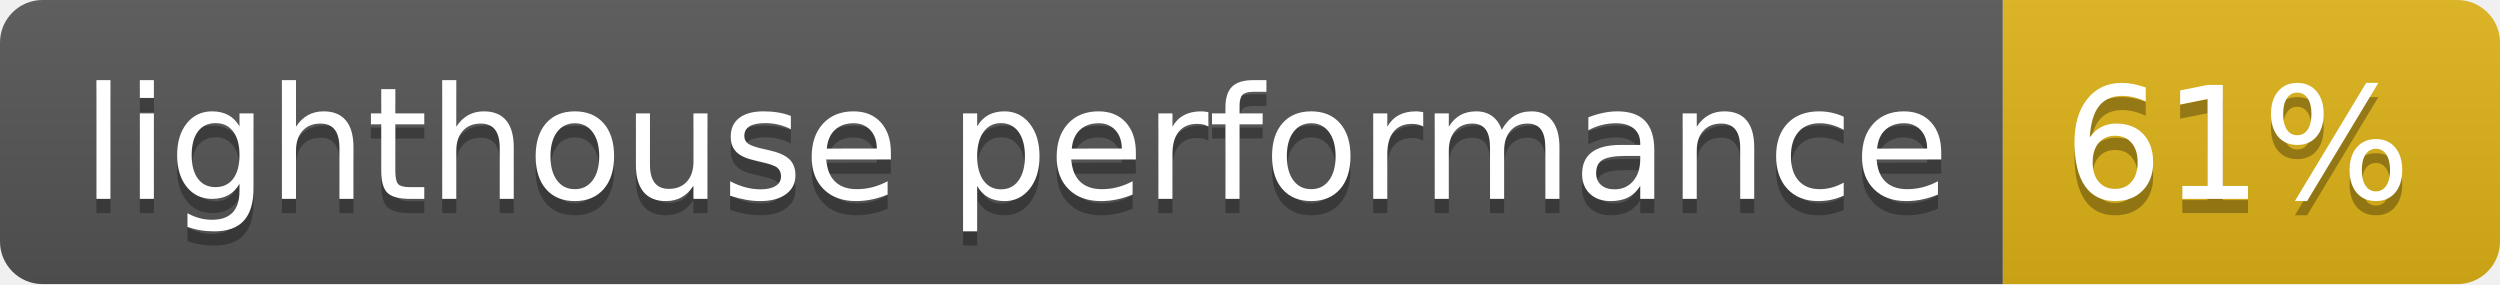
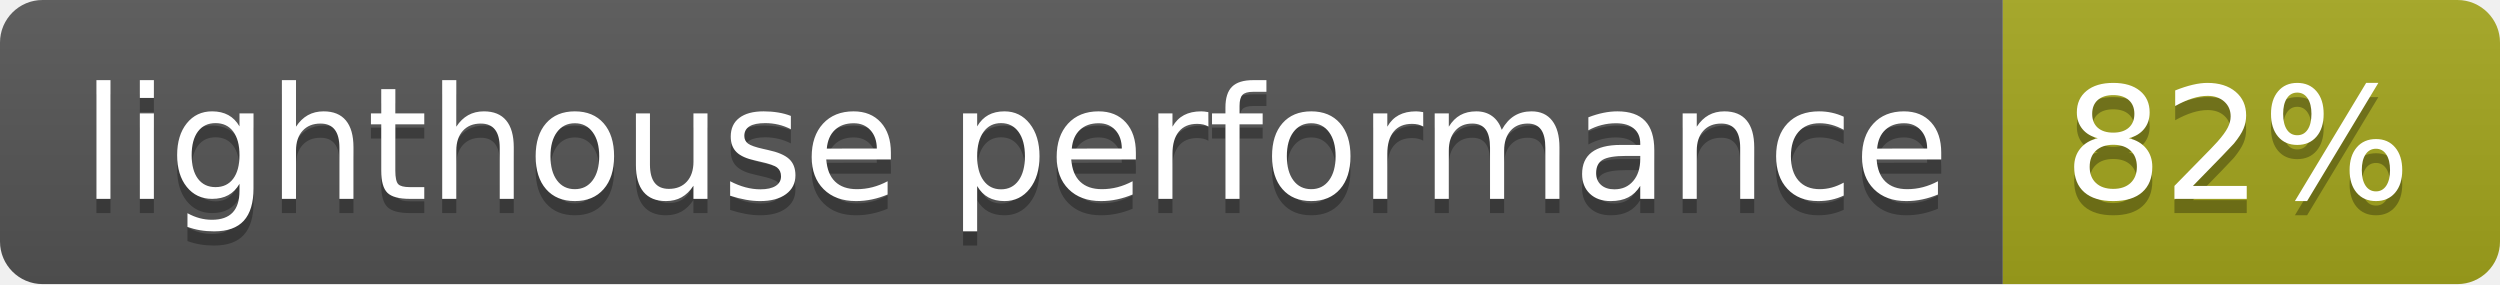
- <svg xmlns="http://www.w3.org/2000/svg" width="176" height="20" role="img" aria-label="lighthouse performance: 61%">
+ <svg xmlns="http://www.w3.org/2000/svg" width="176" height="20" role="img" aria-label="lighthouse performance: 82%">
  <linearGradient id="s" x2="0" y2="100%">
    <stop offset="0" stop-color="#bbb" stop-opacity=".1" />
    <stop offset="1" stop-opacity=".1" />
  </linearGradient>
  <clipPath id="r">
    <rect width="176" height="20" rx="3" fill="#fff" />
  </clipPath>
  <g clip-path="url(#r)">
    <rect width="141" height="20" fill="#555" />
-     <rect x="141" width="35" height="20" fill="#dfb317" />
+     <rect x="141" width="35" height="20" fill="#a4a61d" />
    <rect width="176" height="20" fill="url(#s)" />
  </g>
  <g fill="#fff" text-anchor="middle" font-family="Verdana,Geneva,DejaVu Sans,sans-serif" text-rendering="geometricPrecision" font-size="110">
    <text aria-hidden="true" x="715" y="150" fill="#010101" fill-opacity=".3" transform="scale(.1)" textLength="1310">lighthouse performance</text>
    <text x="715" y="140" transform="scale(.1)" fill="#fff" textLength="1310">lighthouse performance</text>
-     <text aria-hidden="true" x="1575" y="150" fill="#010101" fill-opacity=".3" transform="scale(.1)" textLength="250">61%</text>
-     <text x="1575" y="140" transform="scale(.1)" fill="#fff" textLength="250">61%</text>
+     <text aria-hidden="true" x="1575" y="150" fill="#010101" fill-opacity=".3" transform="scale(.1)" textLength="250">82%</text>
+     <text x="1575" y="140" transform="scale(.1)" fill="#fff" textLength="250">82%</text>
  </g>
</svg>
